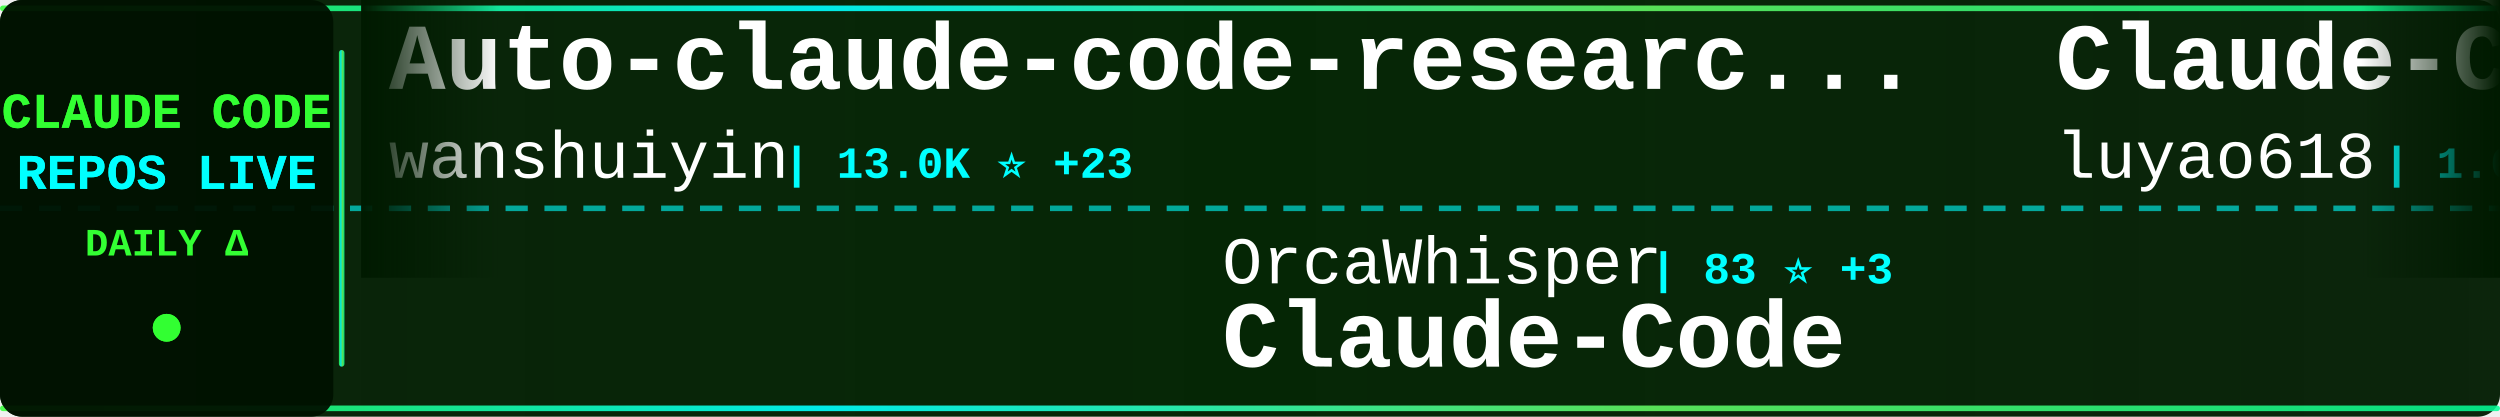
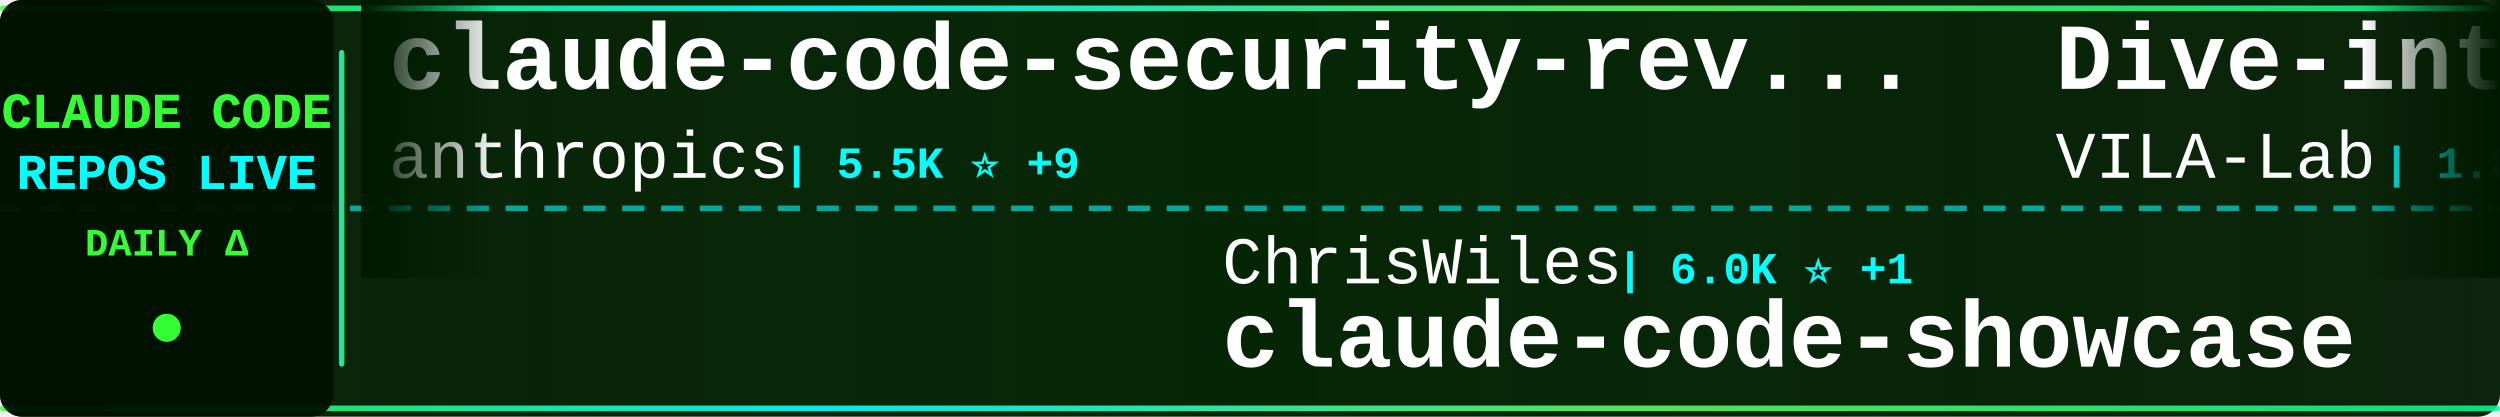
<svg xmlns="http://www.w3.org/2000/svg" width="900" height="150">
  <defs>
    <linearGradient id="tickerBg" x1="0%" y1="0%" x2="100%" y2="0%">
      <stop offset="0%" style="stop-color:#001a00;stop-opacity:0.95" />
      <stop offset="50%" style="stop-color:#002200;stop-opacity:0.98" />
      <stop offset="100%" style="stop-color:#001a00;stop-opacity:0.95" />
    </linearGradient>
    <linearGradient id="borderGrad" x1="0%" y1="0%" x2="100%" y2="0%">
      <stop offset="0%" style="stop-color:#33ff33;stop-opacity:0.85">
        <animate attributeName="stop-opacity" values="0.85;1;0.85" dur="2s" repeatCount="indefinite" />
      </stop>
      <stop offset="33%" style="stop-color:#00ffff;stop-opacity:0.9">
        <animate attributeName="stop-opacity" values="0.9;1;0.9" dur="2.2s" repeatCount="indefinite" />
      </stop>
      <stop offset="66%" style="stop-color:#66ff66;stop-opacity:0.85">
        <animate attributeName="stop-opacity" values="0.85;1;0.85" dur="1.8s" repeatCount="indefinite" />
      </stop>
      <stop offset="100%" style="stop-color:#00ff99;stop-opacity:0.85">
        <animate attributeName="stop-opacity" values="0.85;1;0.85" dur="2s" repeatCount="indefinite" />
      </stop>
    </linearGradient>
    <filter id="textGlow">
      <feGaussianBlur stdDeviation="0.1" result="coloredBlur" />
      <feMerge>
        <feMergeNode in="coloredBlur" />
        <feMergeNode in="SourceGraphic" />
      </feMerge>
    </filter>
    <filter id="metricGlow">
      <feGaussianBlur stdDeviation="0.2" result="coloredBlur" />
      <feMerge>
        <feMergeNode in="coloredBlur" />
        <feMergeNode in="SourceGraphic" />
      </feMerge>
    </filter>
    <linearGradient id="leftFade" x1="0%" y1="0%" x2="100%" y2="0%">
      <stop offset="0%" style="stop-color:#001a00;stop-opacity:1" />
      <stop offset="100%" style="stop-color:#001a00;stop-opacity:0" />
    </linearGradient>
    <linearGradient id="rightFade" x1="0%" y1="0%" x2="100%" y2="0%">
      <stop offset="0%" style="stop-color:#001a00;stop-opacity:0" />
      <stop offset="100%" style="stop-color:#001a00;stop-opacity:1" />
    </linearGradient>
  </defs>
  <rect width="900" height="150" fill="url(#tickerBg)" rx="8" />
  <rect x="0" y="2" width="900" height="2" fill="url(#borderGrad)" rx="1" />
  <rect x="0" y="146" width="900" height="2" fill="url(#borderGrad)" rx="1" />
  <line x1="0" y1="75" x2="900" y2="75" stroke="#00ffff" stroke-width="2" stroke-dasharray="8 6" opacity="0.6" />
  <rect x="0" y="0" width="120" height="150" fill="#001100" opacity="0.95" rx="8" />
  <text x="60" y="46" font-family="'Courier New', monospace" font-size="18" font-weight="bold" fill="#33ff33" text-anchor="middle" filter="url(#textGlow)">
    CLAUDE CODE
  </text>
  <text x="60" y="68" font-family="'Courier New', monospace" font-size="18" font-weight="bold" fill="#00ffff" text-anchor="middle" filter="url(#textGlow)">
    REPOS LIVE
  </text>
  <text x="60" y="92" font-family="'Courier New', monospace" font-size="14" font-weight="bold" fill="#33ff33" text-anchor="middle">
    DAILY Δ
  </text>
  <circle cx="60" cy="118" r="5" fill="#33ff33" filter="url(#metricGlow)">
    <animate attributeName="r" values="4;6;4" dur="1.5s" repeatCount="indefinite" />
    <animate attributeName="opacity" values="0.6;1;0.6" dur="1.5s" repeatCount="indefinite" />
  </circle>
  <rect x="122" y="18" width="2" height="114" fill="url(#borderGrad)" rx="1" />
  <clipPath id="tickerClip">
    <rect x="130" y="0" width="770" height="150" />
  </clipPath>
  <g clip-path="url(#tickerClip)">
    <g id="tickerItems">
      <animateTransform attributeName="transform" attributeType="XML" type="translate" from="0 0" to="-3000 0" dur="54s" repeatCount="indefinite" />
      <g transform="translate(0, 0)">
-         <text x="140" y="32" font-family="'Courier New', monospace" font-size="34" font-weight="bold" fill="#ffffff">Auto-claude-code-researc...</text>
-         <text x="140" y="64" font-family="'Courier New', monospace" font-size="24" font-weight="normal" fill="#ffffff" opacity="1.0">wanshuiyin</text>
-         <text x="282" y="64" font-family="'Courier New', monospace" font-size="16" font-weight="bold" fill="#00ffff"> | 13.0K ⭐ +23</text>
+         <text x="140" y="32" font-family="'Courier New', monospace" font-size="34" font-weight="bold" fill="#ffffff">claude-code-security-rev...</text>
+         <text x="140" y="64" font-family="'Courier New', monospace" font-size="24" font-weight="normal" fill="#ffffff" opacity="1.0">anthropics</text>
+         <text x="282" y="64" font-family="'Courier New', monospace" font-size="16" font-weight="bold" fill="#00ffff"> | 5.5K ⭐ +9</text>
      </g>
      <g transform="translate(300, 0)">
-         <text x="140" y="102" font-family="'Courier New', monospace" font-size="24" font-weight="normal" fill="#ffffff" opacity="1.0">OrcaWhisper</text>
-         <text x="294" y="102" font-family="'Courier New', monospace" font-size="16" font-weight="bold" fill="#00ffff"> | 83 ⭐ +3</text>
-         <text x="140" y="132" font-family="'Courier New', monospace" font-size="34" font-weight="bold" fill="#ffffff">Claude-Code</text>
+         <text x="140" y="102" font-family="'Courier New', monospace" font-size="24" font-weight="normal" fill="#ffffff" opacity="1.0">ChrisWiles</text>
+         <text x="282" y="102" font-family="'Courier New', monospace" font-size="16" font-weight="bold" fill="#00ffff"> | 6.0K ⭐ +1</text>
+         <text x="140" y="132" font-family="'Courier New', monospace" font-size="34" font-weight="bold" fill="#ffffff">claude-code-showcase</text>
      </g>
      <g transform="translate(600, 0)">
-         <text x="140" y="32" font-family="'Courier New', monospace" font-size="34" font-weight="bold" fill="#ffffff">Claude-Code-Source-Study</text>
-         <text x="140" y="64" font-family="'Courier New', monospace" font-size="24" font-weight="normal" fill="#ffffff" opacity="1.0">luyao618</text>
-         <text x="258" y="64" font-family="'Courier New', monospace" font-size="16" font-weight="bold" fill="#00ffff"> | 1.6K ⭐ +1</text>
+         <text x="140" y="32" font-family="'Courier New', monospace" font-size="34" font-weight="bold" fill="#ffffff">Dive-into-Claude-Code</text>
+         <text x="140" y="64" font-family="'Courier New', monospace" font-size="24" font-weight="normal" fill="#ffffff" opacity="1.0">VILA-Lab</text>
+         <text x="258" y="64" font-family="'Courier New', monospace" font-size="16" font-weight="bold" fill="#00ffff"> | 1.8K ⭐ +4</text>
      </g>
      <g transform="translate(900, 0)">
-         <text x="140" y="102" font-family="'Courier New', monospace" font-size="24" font-weight="normal" fill="#ffffff" opacity="1.0">zstmfhy</text>
-         <text x="246" y="102" font-family="'Courier New', monospace" font-size="16" font-weight="bold" fill="#00ffff"> | 190 ⭐</text>
-         <text x="140" y="132" font-family="'Courier New', monospace" font-size="34" font-weight="bold" fill="#ffffff">Claude-code</text>
+         <text x="140" y="102" font-family="'Courier New', monospace" font-size="24" font-weight="normal" fill="#ffffff" opacity="1.0">ykdojo</text>
+         <text x="234" y="102" font-family="'Courier New', monospace" font-size="16" font-weight="bold" fill="#00ffff"> | 9.0K ⭐ +5</text>
+         <text x="140" y="132" font-family="'Courier New', monospace" font-size="34" font-weight="bold" fill="#ffffff">claude-code-tips</text>
      </g>
      <g transform="translate(1200, 0)">
-         <text x="140" y="32" font-family="'Courier New', monospace" font-size="34" font-weight="bold" fill="#ffffff">claude-skills</text>
-         <text x="140" y="64" font-family="'Courier New', monospace" font-size="24" font-weight="normal" fill="#ffffff" opacity="1.0">alirezarezvani</text>
-         <text x="330" y="64" font-family="'Courier New', monospace" font-size="16" font-weight="bold" fill="#00ffff"> | 20.2K ⭐ +341</text>
+         <text x="140" y="32" font-family="'Courier New', monospace" font-size="34" font-weight="bold" fill="#ffffff">skills</text>
+         <text x="140" y="64" font-family="'Courier New', monospace" font-size="24" font-weight="normal" fill="#ffffff" opacity="1.0">anthropics</text>
+         <text x="282" y="64" font-family="'Courier New', monospace" font-size="16" font-weight="bold" fill="#00ffff"> | 158.3K ⭐ +255</text>
      </g>
      <g transform="translate(1500, 0)">
-         <text x="140" y="102" font-family="'Courier New', monospace" font-size="24" font-weight="normal" fill="#ffffff" opacity="1.0">Yuyz0112</text>
-         <text x="258" y="102" font-family="'Courier New', monospace" font-size="16" font-weight="bold" fill="#00ffff"> | 2.4K ⭐ +1</text>
-         <text x="140" y="132" font-family="'Courier New', monospace" font-size="34" font-weight="bold" fill="#ffffff">claude-code-reverse</text>
+         <text x="140" y="102" font-family="'Courier New', monospace" font-size="24" font-weight="normal" fill="#ffffff" opacity="1.0">router-for-me</text>
+         <text x="318" y="102" font-family="'Courier New', monospace" font-size="16" font-weight="bold" fill="#00ffff"> | 39.2K ⭐ +64</text>
+         <text x="140" y="132" font-family="'Courier New', monospace" font-size="34" font-weight="bold" fill="#ffffff">CLIProxyAPI</text>
      </g>
      <g transform="translate(1800, 0)">
-         <text x="140" y="32" font-family="'Courier New', monospace" font-size="34" font-weight="bold" fill="#ffffff">claude-code-pm-course</text>
-         <text x="140" y="64" font-family="'Courier New', monospace" font-size="24" font-weight="normal" fill="#ffffff" opacity="1.0">carlvellotti</text>
-         <text x="306" y="64" font-family="'Courier New', monospace" font-size="16" font-weight="bold" fill="#00ffff"> | 2.1K ⭐ +3</text>
+         <text x="140" y="32" font-family="'Courier New', monospace" font-size="34" font-weight="bold" fill="#ffffff">claude-code-video-toolki...</text>
+         <text x="140" y="64" font-family="'Courier New', monospace" font-size="24" font-weight="normal" fill="#ffffff" opacity="1.0">digitalsamba</text>
+         <text x="306" y="64" font-family="'Courier New', monospace" font-size="16" font-weight="bold" fill="#00ffff"> | 1.7K ⭐ +3</text>
      </g>
      <g transform="translate(2100, 0)">
-         <text x="140" y="102" font-family="'Courier New', monospace" font-size="24" font-weight="normal" fill="#ffffff" opacity="1.0">JrCx7scC</text>
-         <text x="258" y="102" font-family="'Courier New', monospace" font-size="16" font-weight="bold" fill="#00ffff"> | 371 ⭐</text>
-         <text x="140" y="132" font-family="'Courier New', monospace" font-size="34" font-weight="bold" fill="#ffffff">claude-code-source</text>
+         <text x="140" y="102" font-family="'Courier New', monospace" font-size="24" font-weight="normal" fill="#ffffff" opacity="1.0">Cranot</text>
+         <text x="234" y="102" font-family="'Courier New', monospace" font-size="16" font-weight="bold" fill="#00ffff"> | 2.8K ⭐</text>
+         <text x="140" y="132" font-family="'Courier New', monospace" font-size="34" font-weight="bold" fill="#ffffff">claude-code-guide</text>
      </g>
      <g transform="translate(2400, 0)">
-         <text x="140" y="32" font-family="'Courier New', monospace" font-size="34" font-weight="bold" fill="#ffffff">claude-code-templates</text>
-         <text x="140" y="64" font-family="'Courier New', monospace" font-size="24" font-weight="normal" fill="#ffffff" opacity="1.0">davila7</text>
-         <text x="246" y="64" font-family="'Courier New', monospace" font-size="16" font-weight="bold" fill="#00ffff"> | 28.4K ⭐ +12</text>
+         <text x="140" y="32" font-family="'Courier New', monospace" font-size="34" font-weight="bold" fill="#ffffff">Claude-code</text>
+         <text x="140" y="64" font-family="'Courier New', monospace" font-size="24" font-weight="normal" fill="#ffffff" opacity="1.0">fazxes</text>
+         <text x="234" y="64" font-family="'Courier New', monospace" font-size="16" font-weight="bold" fill="#00ffff"> | 225 ⭐</text>
      </g>
      <g transform="translate(2700, 0)">
-         <text x="140" y="102" font-family="'Courier New', monospace" font-size="24" font-weight="normal" fill="#ffffff" opacity="1.0">https-deeplearning-ai</text>
-         <text x="414" y="102" font-family="'Courier New', monospace" font-size="16" font-weight="bold" fill="#00ffff"> | 533 ⭐</text>
-         <text x="140" y="132" font-family="'Courier New', monospace" font-size="34" font-weight="bold" fill="#ffffff">sc-claude-code-files</text>
+         <text x="140" y="102" font-family="'Courier New', monospace" font-size="24" font-weight="normal" fill="#ffffff" opacity="1.0">shareAI-lab</text>
+         <text x="294" y="102" font-family="'Courier New', monospace" font-size="16" font-weight="bold" fill="#00ffff"> | 69.8K ⭐ +78</text>
+         <text x="140" y="132" font-family="'Courier New', monospace" font-size="34" font-weight="bold" fill="#ffffff">learn-claude-code</text>
      </g>
      <g transform="translate(3000, 0)">
-         <text x="140" y="32" font-family="'Courier New', monospace" font-size="34" font-weight="bold" fill="#ffffff">Auto-claude-code-researc...</text>
-         <text x="140" y="64" font-family="'Courier New', monospace" font-size="24" font-weight="normal" fill="#ffffff" opacity="1.0">wanshuiyin</text>
-         <text x="282" y="64" font-family="'Courier New', monospace" font-size="16" font-weight="bold" fill="#00ffff"> | 13.0K ⭐ +23</text>
+         <text x="140" y="32" font-family="'Courier New', monospace" font-size="34" font-weight="bold" fill="#ffffff">claude-code-security-rev...</text>
+         <text x="140" y="64" font-family="'Courier New', monospace" font-size="24" font-weight="normal" fill="#ffffff" opacity="1.0">anthropics</text>
+         <text x="282" y="64" font-family="'Courier New', monospace" font-size="16" font-weight="bold" fill="#00ffff"> | 5.5K ⭐ +9</text>
      </g>
      <g transform="translate(3300, 0)">
-         <text x="140" y="102" font-family="'Courier New', monospace" font-size="24" font-weight="normal" fill="#ffffff" opacity="1.0">OrcaWhisper</text>
-         <text x="294" y="102" font-family="'Courier New', monospace" font-size="16" font-weight="bold" fill="#00ffff"> | 83 ⭐ +3</text>
-         <text x="140" y="132" font-family="'Courier New', monospace" font-size="34" font-weight="bold" fill="#ffffff">Claude-Code</text>
+         <text x="140" y="102" font-family="'Courier New', monospace" font-size="24" font-weight="normal" fill="#ffffff" opacity="1.0">ChrisWiles</text>
+         <text x="282" y="102" font-family="'Courier New', monospace" font-size="16" font-weight="bold" fill="#00ffff"> | 6.0K ⭐ +1</text>
+         <text x="140" y="132" font-family="'Courier New', monospace" font-size="34" font-weight="bold" fill="#ffffff">claude-code-showcase</text>
      </g>
      <g transform="translate(3600, 0)">
-         <text x="140" y="32" font-family="'Courier New', monospace" font-size="34" font-weight="bold" fill="#ffffff">Claude-Code-Source-Study</text>
-         <text x="140" y="64" font-family="'Courier New', monospace" font-size="24" font-weight="normal" fill="#ffffff" opacity="1.0">luyao618</text>
-         <text x="258" y="64" font-family="'Courier New', monospace" font-size="16" font-weight="bold" fill="#00ffff"> | 1.6K ⭐ +1</text>
+         <text x="140" y="32" font-family="'Courier New', monospace" font-size="34" font-weight="bold" fill="#ffffff">Dive-into-Claude-Code</text>
+         <text x="140" y="64" font-family="'Courier New', monospace" font-size="24" font-weight="normal" fill="#ffffff" opacity="1.0">VILA-Lab</text>
+         <text x="258" y="64" font-family="'Courier New', monospace" font-size="16" font-weight="bold" fill="#00ffff"> | 1.8K ⭐ +4</text>
      </g>
      <g transform="translate(3900, 0)">
-         <text x="140" y="102" font-family="'Courier New', monospace" font-size="24" font-weight="normal" fill="#ffffff" opacity="1.0">zstmfhy</text>
-         <text x="246" y="102" font-family="'Courier New', monospace" font-size="16" font-weight="bold" fill="#00ffff"> | 190 ⭐</text>
-         <text x="140" y="132" font-family="'Courier New', monospace" font-size="34" font-weight="bold" fill="#ffffff">Claude-code</text>
+         <text x="140" y="102" font-family="'Courier New', monospace" font-size="24" font-weight="normal" fill="#ffffff" opacity="1.0">ykdojo</text>
+         <text x="234" y="102" font-family="'Courier New', monospace" font-size="16" font-weight="bold" fill="#00ffff"> | 9.0K ⭐ +5</text>
+         <text x="140" y="132" font-family="'Courier New', monospace" font-size="34" font-weight="bold" fill="#ffffff">claude-code-tips</text>
      </g>
    </g>
  </g>
  <rect x="130" y="0" width="50" height="100" fill="url(#leftFade)" />
  <rect x="850" y="0" width="50" height="100" fill="url(#rightFade)" />
</svg>
